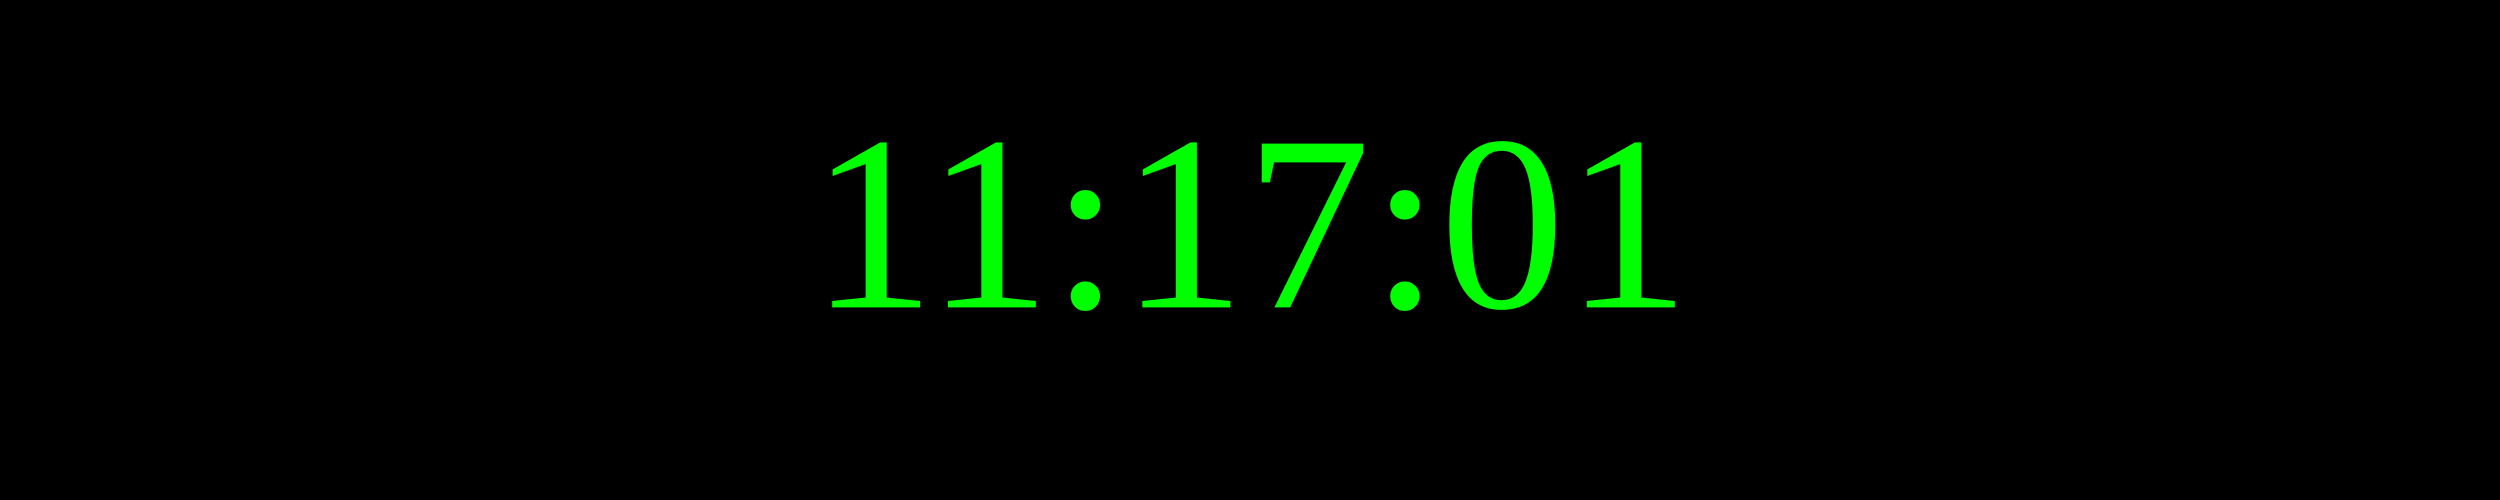
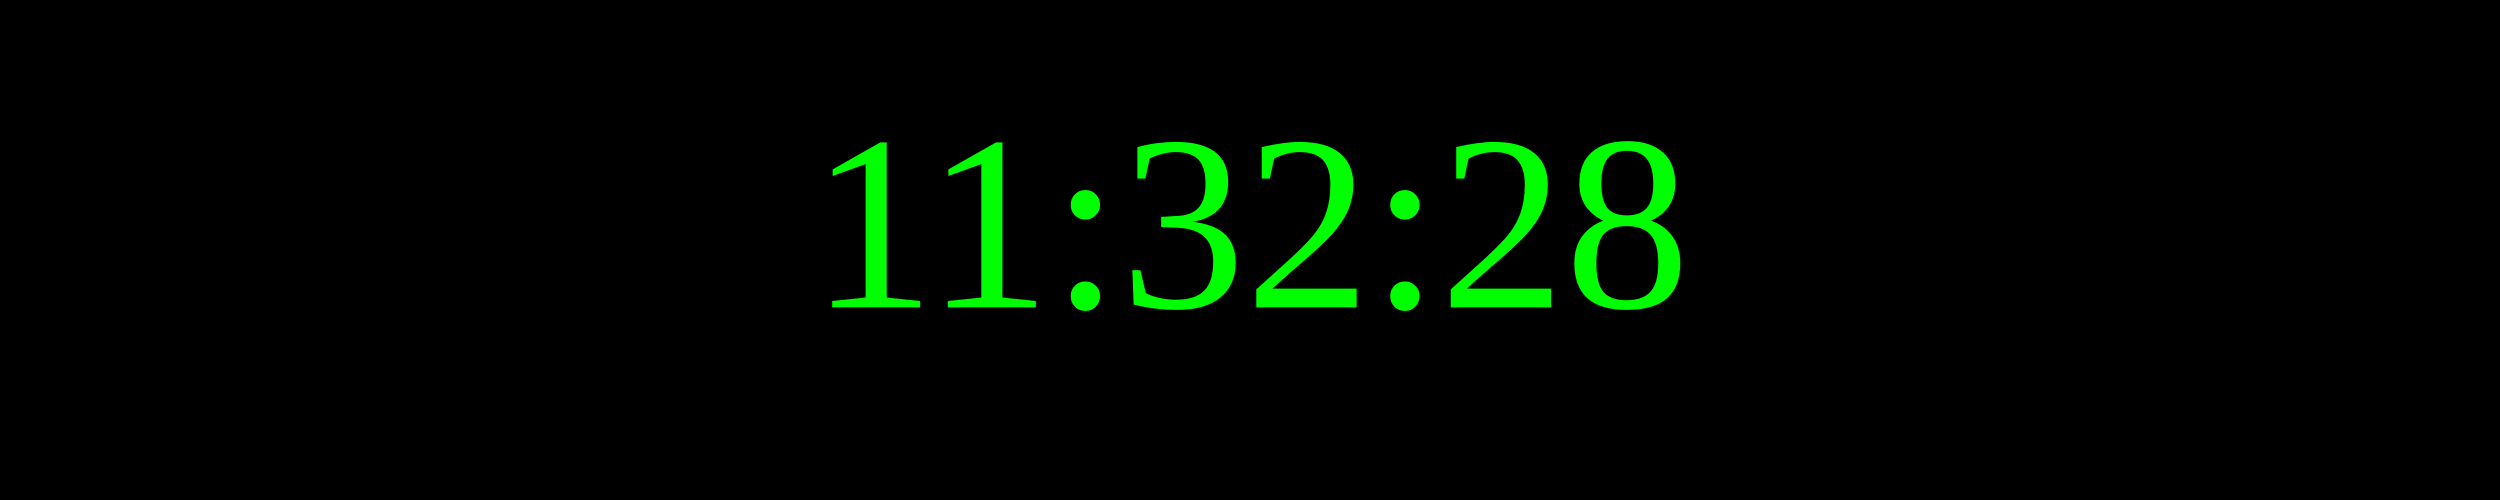
<svg xmlns="http://www.w3.org/2000/svg" width="250" height="50">
  <rect width="100%" height="100%" fill="black" />
  <text x="50%" y="50%" font-size="25" fill="lime" text-anchor="middle" dominant-baseline="middle">
- 11:17:01
+ 11:32:28
</text>
</svg>
